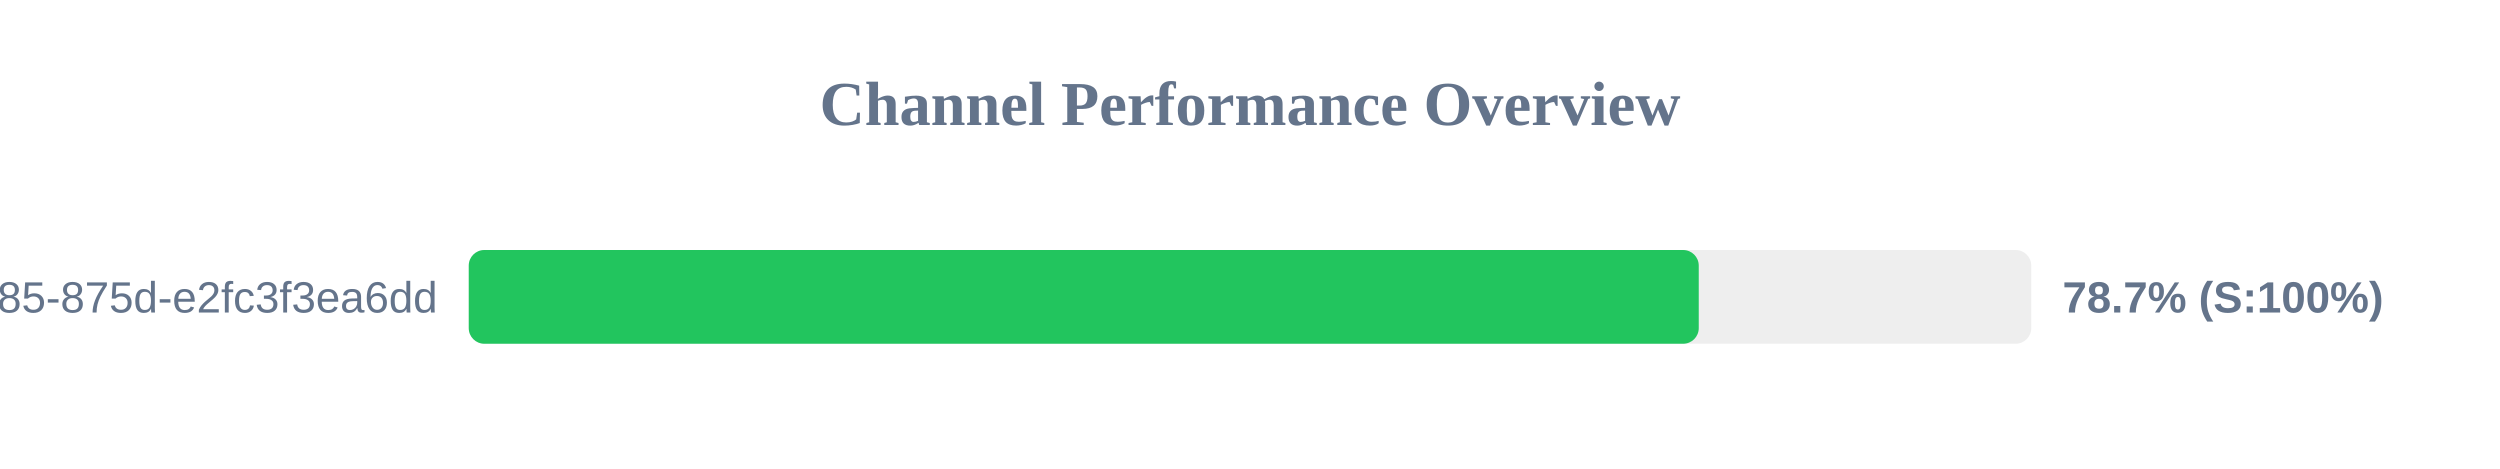
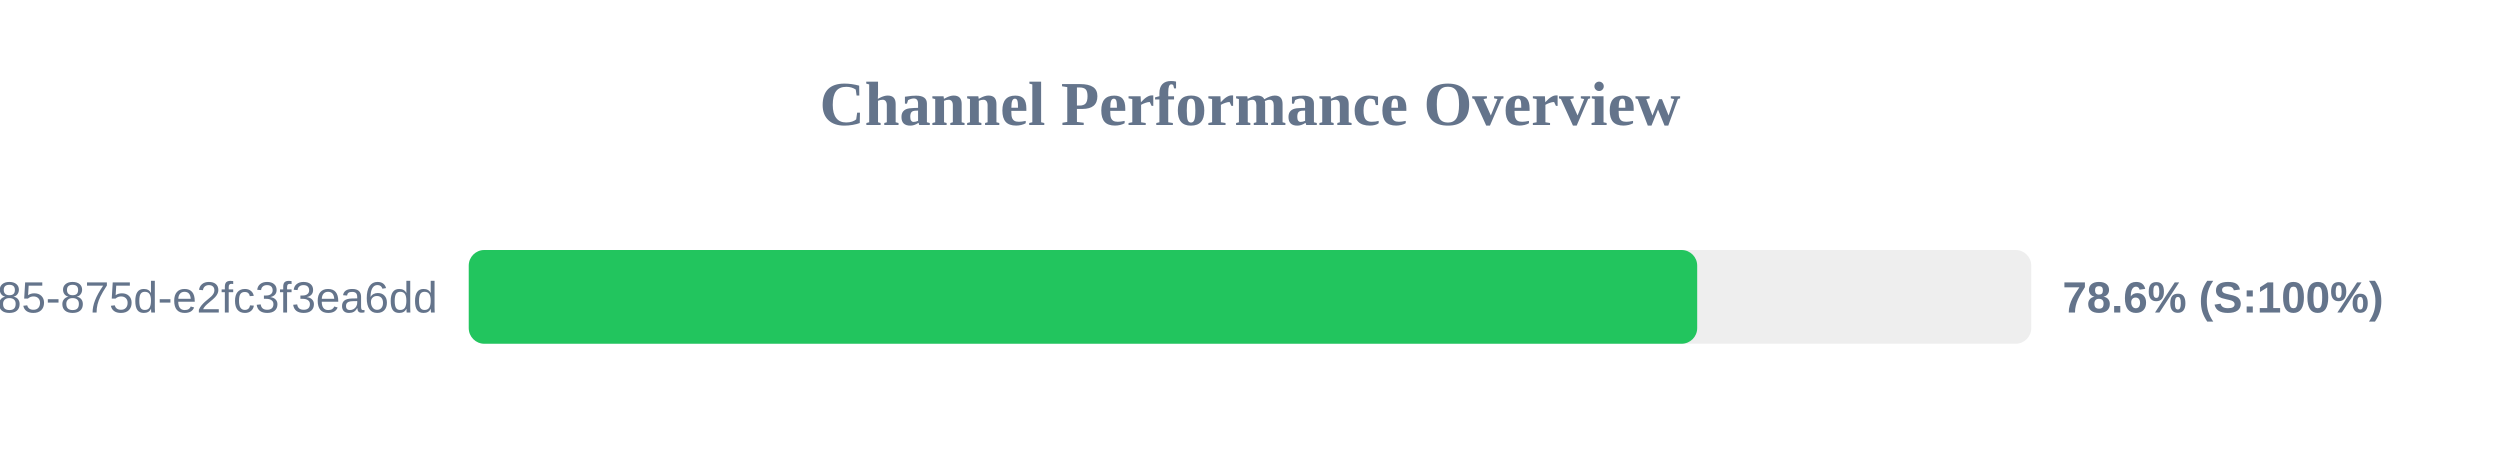
<svg xmlns="http://www.w3.org/2000/svg" width="800" height="150" version="1.1">
  <style>
        .row { font: 14px Arial; fill: #64748b; }
        .score { font: bold 14px Arial; fill: #64748b; }
    </style>
  <text x="400" y="40" text-anchor="middle" font-size="20px" font-weight="bold" fill="#64748b">Channel Performance Overview</text>
  <rect x="150" y="80" width="500" height="30" fill="#eee" rx="5" />
-   <rect x="150" y="80" width="393.6" height="30" fill="#22c55e" rx="5" />
+   <rect x="150" y="80" width="393.1" height="30" fill="#22c55e" rx="5" />
  <text x="140" y="100" text-anchor="end" class="row">?uuid=1045aedf-053c-4585-875d-e2fc3f3ea6dd</text>
-   <text x="660" y="100" text-anchor="start" class="score">78.7% (S:100%)</text>
+   <text x="660" y="100" text-anchor="start" class="score">78.6% (S:100%)</text>
</svg>
